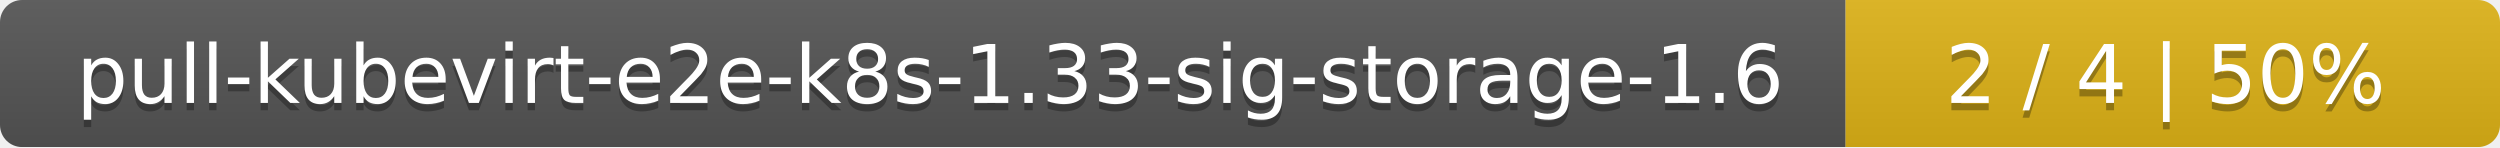
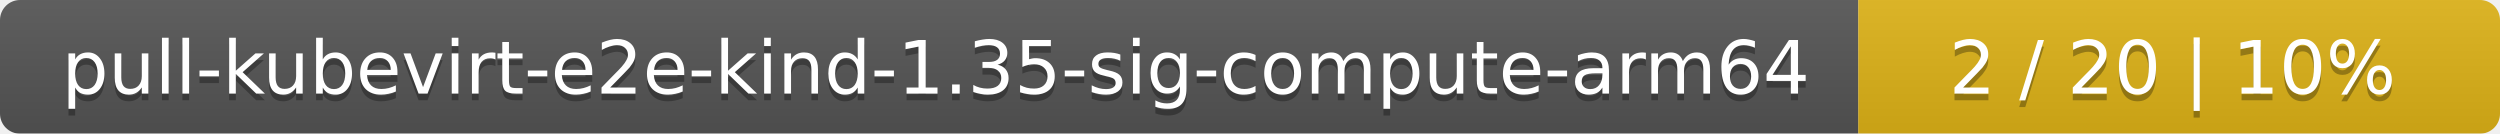
- <svg xmlns="http://www.w3.org/2000/svg" width="340" height="20">
+ <svg xmlns="http://www.w3.org/2000/svg" width="374" height="20">
  <linearGradient id="smooth" x2="0" y2="100%">
    <stop offset="0" stop-color="#bbb" stop-opacity=".1" />
    <stop offset="1" stop-opacity=".1" />
  </linearGradient>
  <mask id="round">
-     <rect width="340" height="20" rx="3" fill="#fff" />
+     <rect width="374" height="20" rx="3" fill="#fff" />
  </mask>
  <g mask="url(#round)">
-     <rect width="251" height="20" fill="#555" />
-     <rect x="251" width="89" height="20" fill="#dfb317" />
-     <rect width="340" height="20" fill="url(#smooth)" />
+     <rect width="278" height="20" fill="#555" />
+     <rect x="278" width="96" height="20" fill="#dfb317" />
+     <rect width="374" height="20" fill="url(#smooth)" />
  </g>
  <g fill="#fff" text-anchor="middle" font-family="DejaVu Sans,Verdana,Geneva,sans-serif" font-size="11">
-     <text x="126.5" y="15" fill="#010101" fill-opacity=".3">pull-kubevirt-e2e-k8s-1.33-sig-storage-1.6</text>
-     <text x="126.5" y="14">pull-kubevirt-e2e-k8s-1.33-sig-storage-1.6</text>
-     <text x="294.5" y="15" fill="#010101" fill-opacity=".3">2 / 4    |    50%</text>
-     <text x="294.5" y="14">2 / 4    |    50%</text>
+     <text x="140" y="15" fill="#010101" fill-opacity=".3">pull-kubevirt-e2e-kind-1.35-sig-compute-arm64</text>
+     <text x="140" y="14">pull-kubevirt-e2e-kind-1.35-sig-compute-arm64</text>
+     <text x="325" y="15" fill="#010101" fill-opacity=".3">2 / 20    |    10%</text>
+     <text x="325" y="14">2 / 20    |    10%</text>
  </g>
</svg>
